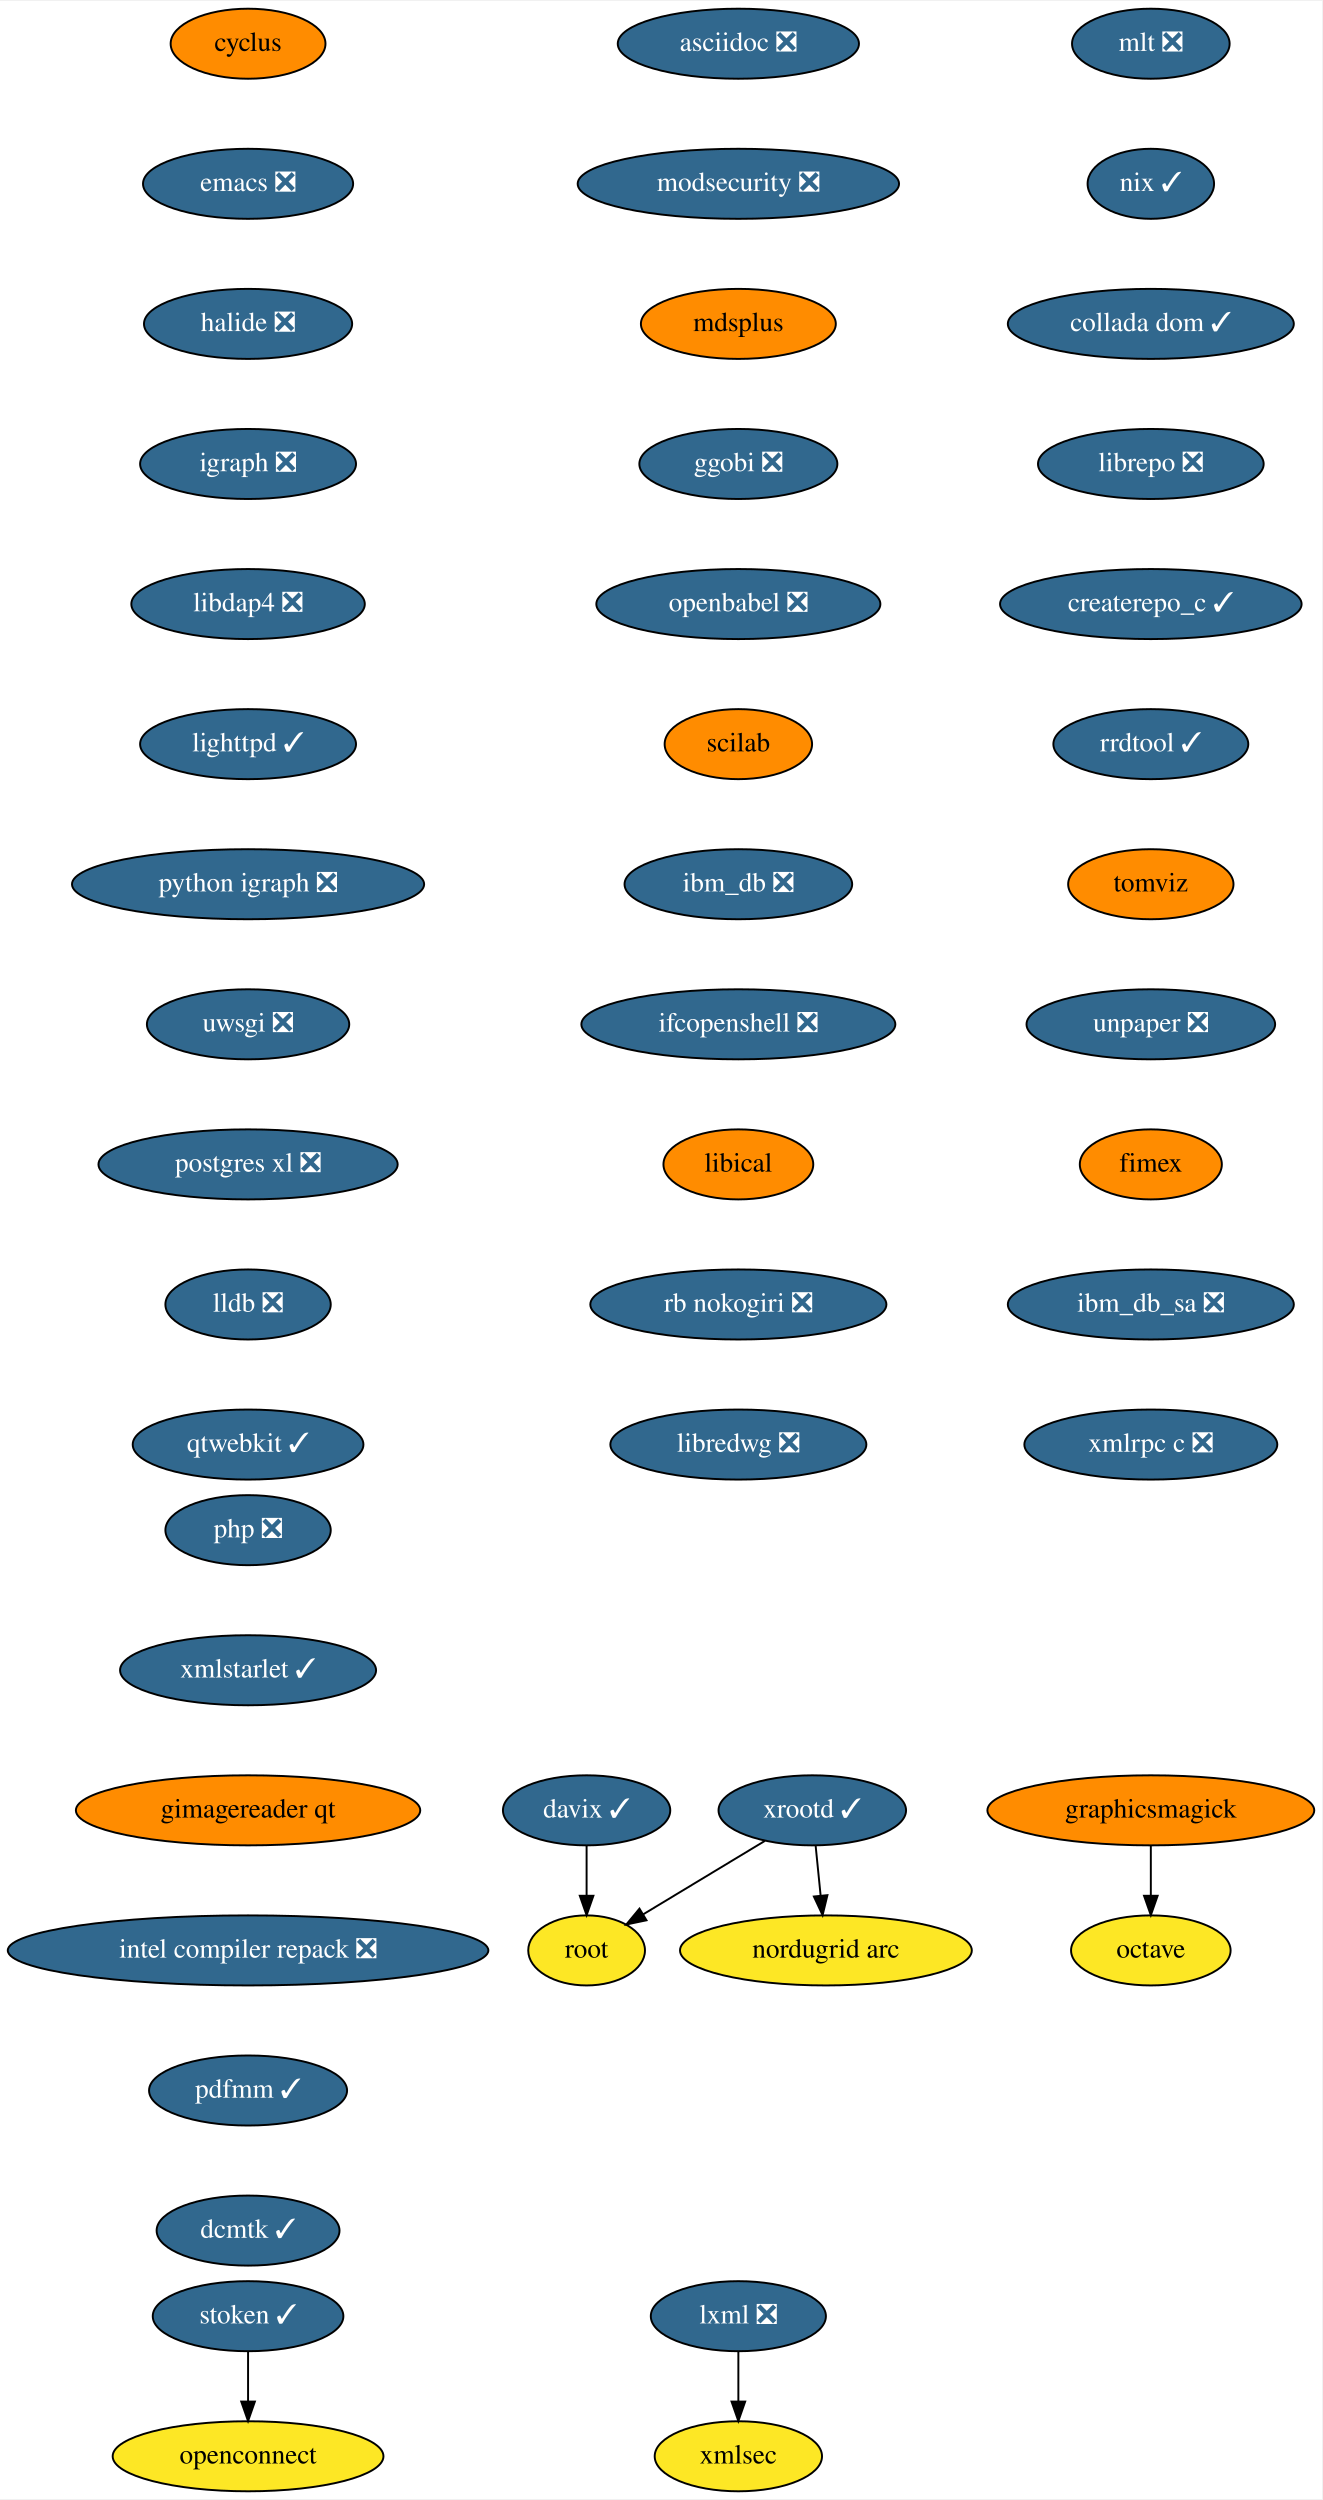
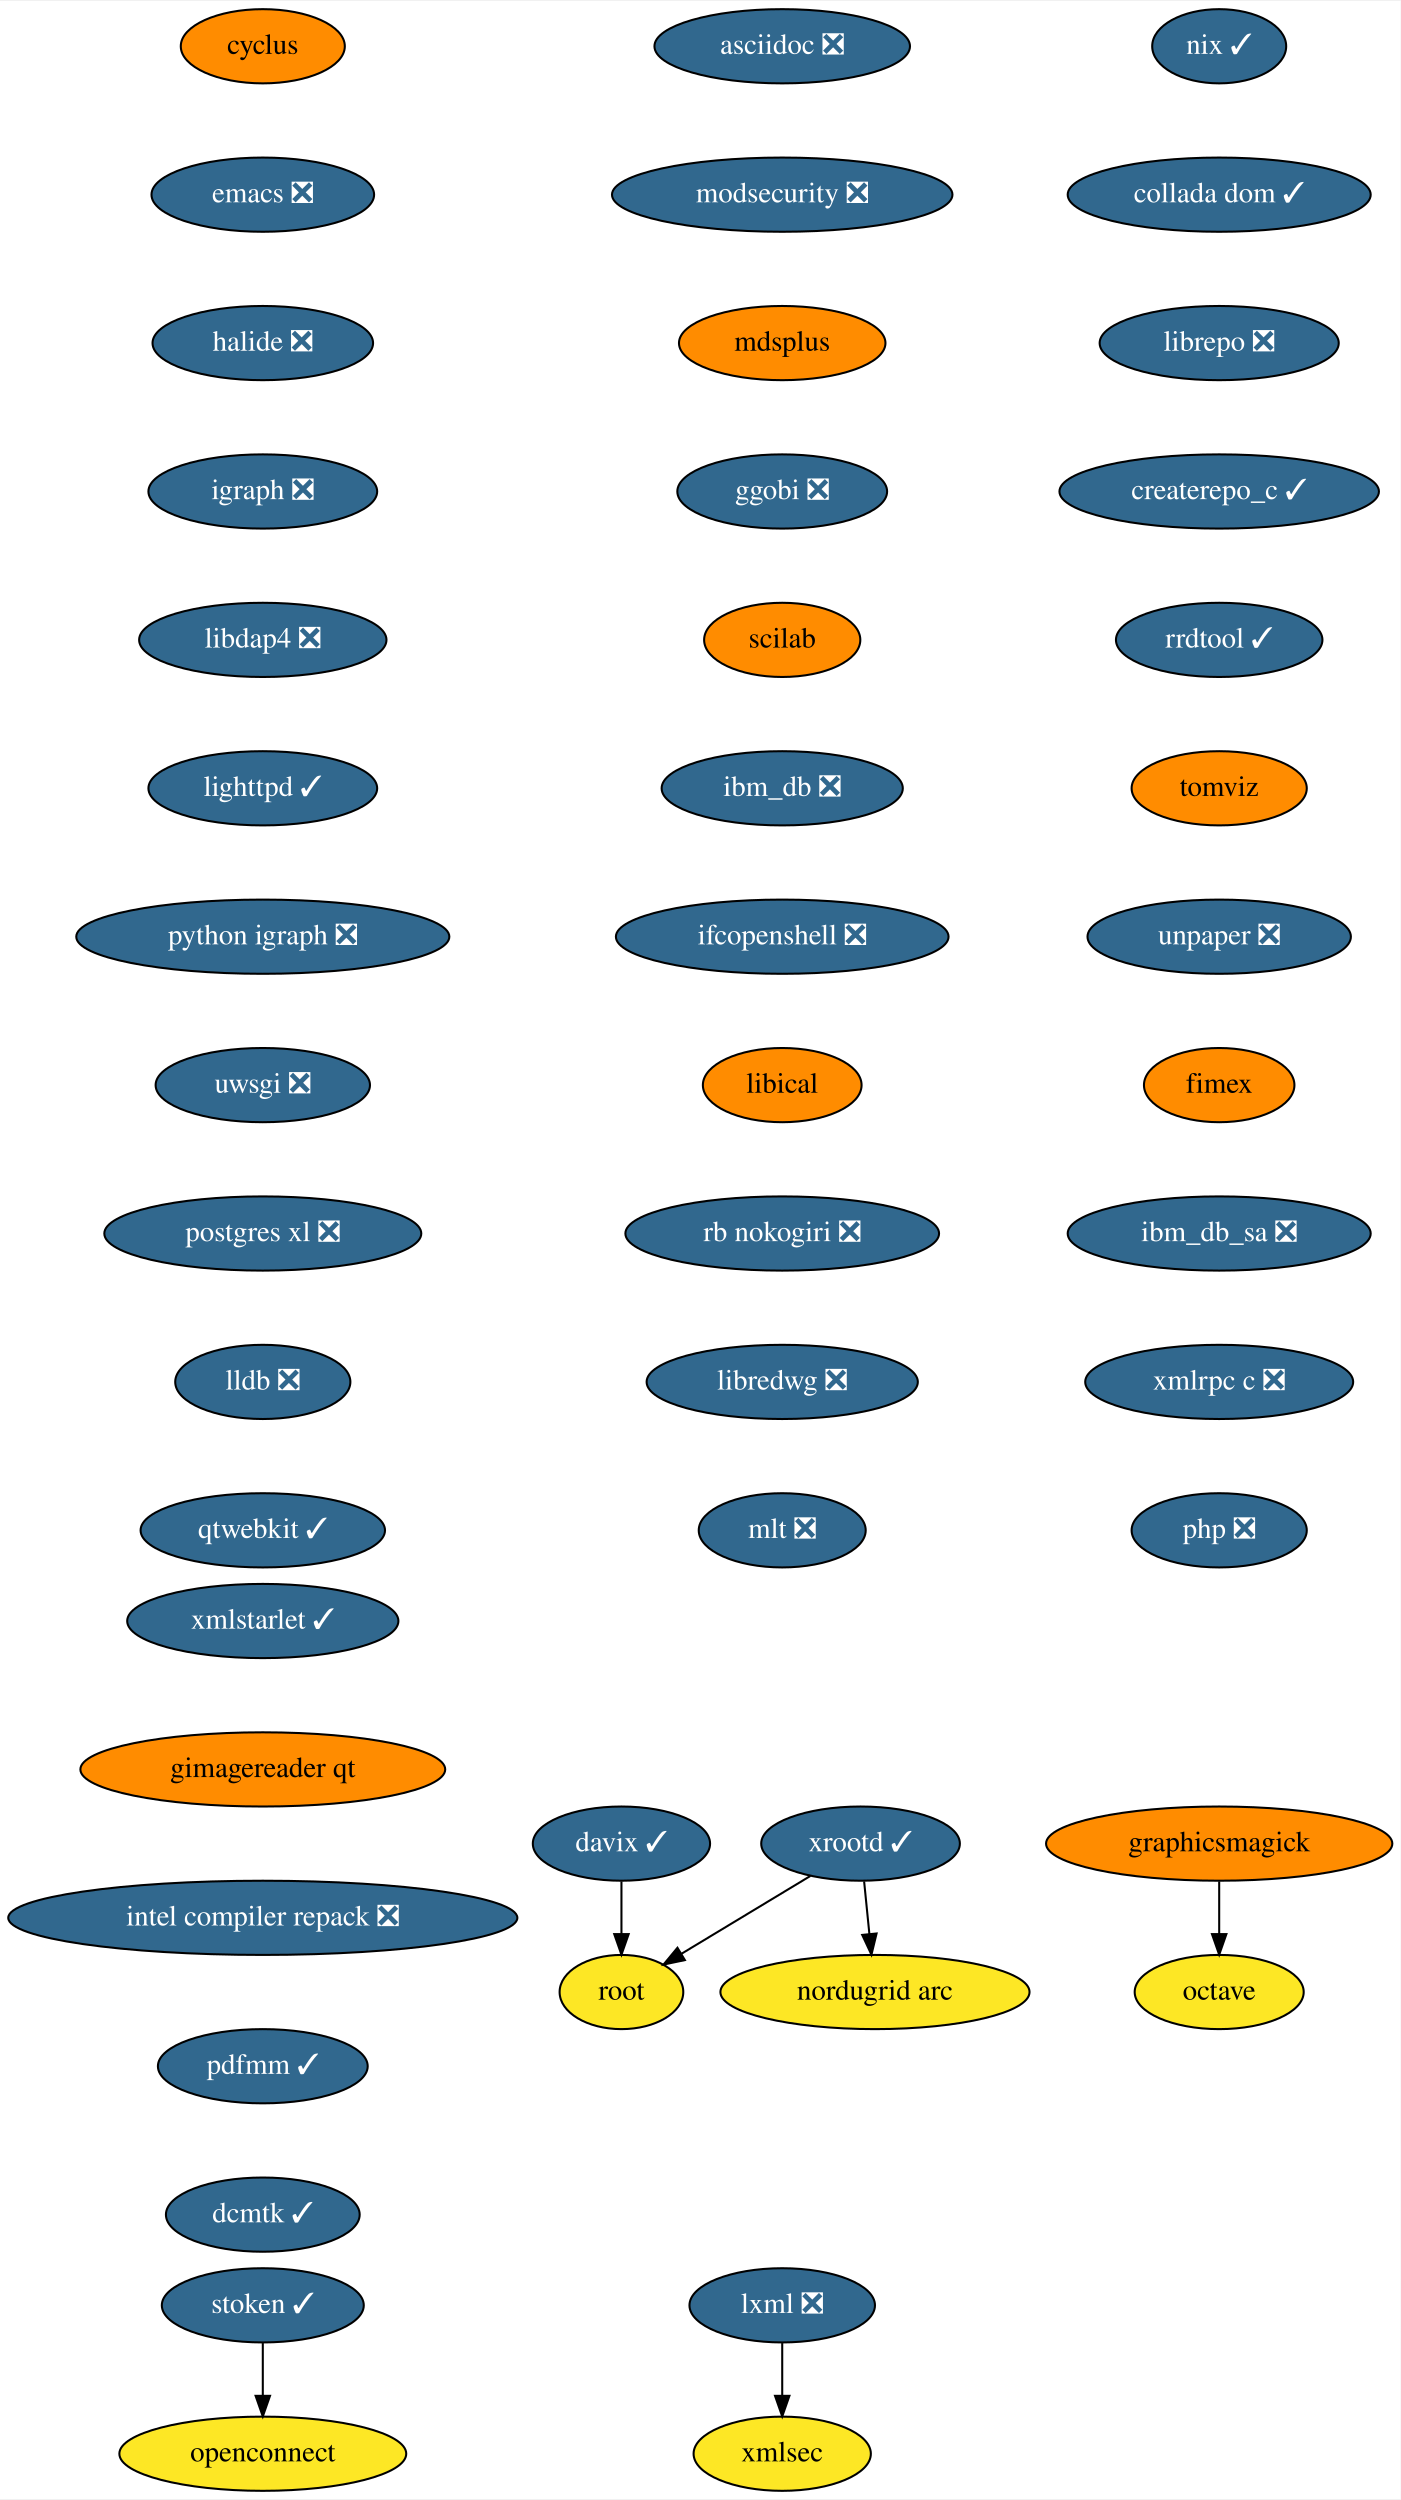
- <svg xmlns="http://www.w3.org/2000/svg" xmlns:xlink="http://www.w3.org/1999/xlink" width="679pt" height="1284pt" viewBox="0.00 0.00 679.50 1284.00">
-   <g id="graph0" class="graph" transform="scale(1 1) rotate(0) translate(4 1280)">
-     <polygon fill="white" stroke="transparent" points="-4,4 -4,-1280 675.5,-1280 675.5,4 -4,4" />
+ <svg xmlns="http://www.w3.org/2000/svg" xmlns:xlink="http://www.w3.org/1999/xlink" width="679pt" height="1212pt" viewBox="0.00 0.00 679.50 1212.00">
+   <g id="graph0" class="graph" transform="scale(1 1) rotate(0) translate(4 1208)">
+     <polygon fill="white" stroke="transparent" points="-4,4 -4,-1208 675.5,-1208 675.5,4 -4,4" />
    <g id="node1" class="node">
      <g id="a_node1">
        <a xlink:href="https://github.com/conda-forge/cyclus-feedstock" xlink:title="cyclus">
-           <ellipse fill="#ff8c00" stroke="black" cx="123.5" cy="-1258" rx="39.79" ry="18" />
-           <text text-anchor="middle" x="123.5" y="-1254.3" font-family="Times,serif" font-size="14.00">cyclus</text>
+           <ellipse fill="#ff8c00" stroke="black" cx="123.5" cy="-1186" rx="39.79" ry="18" />
+           <text text-anchor="middle" x="123.5" y="-1182.3" font-family="Times,serif" font-size="14.00">cyclus</text>
        </a>
      </g>
    </g>
    <g id="node2" class="node">
      <g id="a_node2">
        <a xlink:href="https://github.com/conda-forge/emacs-feedstock/pull/71" xlink:title="emacs ❎">
-           <ellipse fill="#31688e" stroke="black" cx="123.5" cy="-1186" rx="54" ry="18" />
-           <text text-anchor="middle" x="123.5" y="-1182.3" font-family="Times,serif" font-size="14.00" fill="white">emacs ❎</text>
+           <ellipse fill="#31688e" stroke="black" cx="123.5" cy="-1114" rx="54" ry="18" />
+           <text text-anchor="middle" x="123.5" y="-1110.3" font-family="Times,serif" font-size="14.00" fill="white">emacs ❎</text>
        </a>
      </g>
    </g>
    <g id="node3" class="node">
      <g id="a_node3">
        <a xlink:href="https://github.com/conda-forge/halide-feedstock/pull/8" xlink:title="halide ❎">
-           <ellipse fill="#31688e" stroke="black" cx="123.5" cy="-1114" rx="53.5" ry="18" />
-           <text text-anchor="middle" x="123.5" y="-1110.3" font-family="Times,serif" font-size="14.00" fill="white">halide ❎</text>
+           <ellipse fill="#31688e" stroke="black" cx="123.5" cy="-1042" rx="53.5" ry="18" />
+           <text text-anchor="middle" x="123.5" y="-1038.3" font-family="Times,serif" font-size="14.00" fill="white">halide ❎</text>
        </a>
      </g>
    </g>
    <g id="node4" class="node">
      <g id="a_node4">
        <a xlink:href="https://github.com/conda-forge/igraph-feedstock/pull/51" xlink:title="igraph ❎">
-           <ellipse fill="#31688e" stroke="black" cx="123.5" cy="-1042" rx="55.49" ry="18" />
-           <text text-anchor="middle" x="123.5" y="-1038.3" font-family="Times,serif" font-size="14.00" fill="white">igraph ❎</text>
+           <ellipse fill="#31688e" stroke="black" cx="123.5" cy="-970" rx="55.49" ry="18" />
+           <text text-anchor="middle" x="123.5" y="-966.3" font-family="Times,serif" font-size="14.00" fill="white">igraph ❎</text>
        </a>
      </g>
    </g>
    <g id="node5" class="node">
      <g id="a_node5">
        <a xlink:href="https://github.com/conda-forge/libdap4-feedstock/pull/43" xlink:title="libdap4 ❎">
-           <ellipse fill="#31688e" stroke="black" cx="123.5" cy="-970" rx="60" ry="18" />
-           <text text-anchor="middle" x="123.5" y="-966.3" font-family="Times,serif" font-size="14.00" fill="white">libdap4 ❎</text>
+           <ellipse fill="#31688e" stroke="black" cx="123.5" cy="-898" rx="60" ry="18" />
+           <text text-anchor="middle" x="123.5" y="-894.3" font-family="Times,serif" font-size="14.00" fill="white">libdap4 ❎</text>
        </a>
      </g>
    </g>
    <g id="node6" class="node">
      <g id="a_node6">
        <a xlink:href="https://github.com/conda-forge/lighttpd-feedstock/pull/18" xlink:title="lighttpd ✓">
-           <ellipse fill="#31688e" stroke="black" cx="123.5" cy="-898" rx="55.49" ry="18" />
-           <text text-anchor="middle" x="123.5" y="-894.3" font-family="Times,serif" font-size="14.00" fill="white">lighttpd ✓</text>
+           <ellipse fill="#31688e" stroke="black" cx="123.5" cy="-826" rx="55.49" ry="18" />
+           <text text-anchor="middle" x="123.5" y="-822.3" font-family="Times,serif" font-size="14.00" fill="white">lighttpd ✓</text>
        </a>
      </g>
    </g>
    <g id="node7" class="node">
      <g id="a_node7">
        <a xlink:href="https://github.com/conda-forge/python-igraph-feedstock/pull/68" xlink:title="python igraph ❎">
-           <ellipse fill="#31688e" stroke="black" cx="123.5" cy="-826" rx="90.5" ry="18" />
-           <text text-anchor="middle" x="123.5" y="-822.3" font-family="Times,serif" font-size="14.00" fill="white">python igraph ❎</text>
+           <ellipse fill="#31688e" stroke="black" cx="123.5" cy="-754" rx="90.5" ry="18" />
+           <text text-anchor="middle" x="123.5" y="-750.3" font-family="Times,serif" font-size="14.00" fill="white">python igraph ❎</text>
        </a>
      </g>
    </g>
    <g id="node11" class="node">
      <g id="a_node11">
        <a xlink:href="https://github.com/conda-forge/uwsgi-feedstock/pull/66" xlink:title="uwsgi ❎">
-           <ellipse fill="#31688e" stroke="black" cx="123.5" cy="-754" rx="52" ry="18" />
-           <text text-anchor="middle" x="123.5" y="-750.3" font-family="Times,serif" font-size="14.00" fill="white">uwsgi ❎</text>
+           <ellipse fill="#31688e" stroke="black" cx="123.5" cy="-682" rx="52" ry="18" />
+           <text text-anchor="middle" x="123.5" y="-678.3" font-family="Times,serif" font-size="14.00" fill="white">uwsgi ❎</text>
        </a>
      </g>
    </g>
    <g id="node8" class="node">
      <g id="a_node8">
        <a xlink:href="https://github.com/conda-forge/lxml-feedstock/pull/77" xlink:title="lxml ❎">
          <ellipse fill="#31688e" stroke="black" cx="375.5" cy="-90" rx="45" ry="18" />
          <text text-anchor="middle" x="375.5" y="-86.3" font-family="Times,serif" font-size="14.00" fill="white">lxml ❎</text>
        </a>
      </g>
    </g>
    <g id="node9" class="node">
      <g id="a_node9">
        <a xlink:href="https://github.com/conda-forge/xmlsec-feedstock" xlink:title="xmlsec">
          <ellipse fill="#fde725" stroke="black" cx="375.5" cy="-18" rx="43" ry="18" />
          <text text-anchor="middle" x="375.5" y="-14.3" font-family="Times,serif" font-size="14.00">xmlsec</text>
        </a>
      </g>
    </g>
    <g id="edge7" class="edge">
      <path fill="none" stroke="black" d="M375.5,-71.7C375.5,-63.98 375.5,-54.71 375.5,-46.11" />
      <polygon fill="black" stroke="black" points="379,-46.1 375.5,-36.1 372,-46.1 379,-46.1" />
    </g>
    <g id="node10" class="node">
      <g id="a_node10">
        <a xlink:href="https://github.com/conda-forge/octave-feedstock" xlink:title="octave">
-           <ellipse fill="#fde725" stroke="black" cx="587.5" cy="-278" rx="41" ry="18" />
-           <text text-anchor="middle" x="587.5" y="-274.3" font-family="Times,serif" font-size="14.00">octave</text>
+           <ellipse fill="#fde725" stroke="black" cx="587.5" cy="-242" rx="41" ry="18" />
+           <text text-anchor="middle" x="587.5" y="-238.3" font-family="Times,serif" font-size="14.00">octave</text>
        </a>
      </g>
    </g>
    <g id="node12" class="node">
      <g id="a_node12">
        <a xlink:href="https://github.com/conda-forge/postgres-xl-feedstock/pull/11" xlink:title="postgres xl ❎">
-           <ellipse fill="#31688e" stroke="black" cx="123.5" cy="-682" rx="76.89" ry="18" />
-           <text text-anchor="middle" x="123.5" y="-678.3" font-family="Times,serif" font-size="14.00" fill="white">postgres xl ❎</text>
+           <ellipse fill="#31688e" stroke="black" cx="123.5" cy="-610" rx="76.89" ry="18" />
+           <text text-anchor="middle" x="123.5" y="-606.3" font-family="Times,serif" font-size="14.00" fill="white">postgres xl ❎</text>
        </a>
      </g>
    </g>
    <g id="node13" class="node">
      <g id="a_node13">
        <a xlink:href="https://github.com/conda-forge/lldb-feedstock/pull/37" xlink:title="lldb ❎">
-           <ellipse fill="#31688e" stroke="black" cx="123.5" cy="-610" rx="42.49" ry="18" />
-           <text text-anchor="middle" x="123.5" y="-606.3" font-family="Times,serif" font-size="14.00" fill="white">lldb ❎</text>
+           <ellipse fill="#31688e" stroke="black" cx="123.5" cy="-538" rx="42.49" ry="18" />
+           <text text-anchor="middle" x="123.5" y="-534.3" font-family="Times,serif" font-size="14.00" fill="white">lldb ❎</text>
        </a>
      </g>
    </g>
    <g id="node14" class="node">
      <g id="a_node14">
        <a xlink:href="https://github.com/conda-forge/qtwebkit-feedstock/pull/32" xlink:title="qtwebkit ✓">
-           <ellipse fill="#31688e" stroke="black" cx="123.5" cy="-538" rx="59.29" ry="18" />
-           <text text-anchor="middle" x="123.5" y="-534.3" font-family="Times,serif" font-size="14.00" fill="white">qtwebkit ✓</text>
+           <ellipse fill="#31688e" stroke="black" cx="123.5" cy="-466" rx="59.29" ry="18" />
+           <text text-anchor="middle" x="123.5" y="-462.3" font-family="Times,serif" font-size="14.00" fill="white">qtwebkit ✓</text>
        </a>
      </g>
    </g>
    <g id="node15" class="node">
      <g id="a_node15">
        <a xlink:href="https://github.com/conda-forge/asciidoc-feedstock/pull/20" xlink:title="asciidoc ❎">
-           <ellipse fill="#31688e" stroke="black" cx="375.5" cy="-1258" rx="61.99" ry="18" />
-           <text text-anchor="middle" x="375.5" y="-1254.3" font-family="Times,serif" font-size="14.00" fill="white">asciidoc ❎</text>
+           <ellipse fill="#31688e" stroke="black" cx="375.5" cy="-1186" rx="61.99" ry="18" />
+           <text text-anchor="middle" x="375.5" y="-1182.3" font-family="Times,serif" font-size="14.00" fill="white">asciidoc ❎</text>
        </a>
      </g>
    </g>
    <g id="node16" class="node">
      <g id="a_node16">
        <a xlink:href="https://github.com/conda-forge/modsecurity-feedstock/pull/12" xlink:title="modsecurity ❎">
-           <ellipse fill="#31688e" stroke="black" cx="375.5" cy="-1186" rx="82.59" ry="18" />
-           <text text-anchor="middle" x="375.5" y="-1182.3" font-family="Times,serif" font-size="14.00" fill="white">modsecurity ❎</text>
+           <ellipse fill="#31688e" stroke="black" cx="375.5" cy="-1114" rx="82.59" ry="18" />
+           <text text-anchor="middle" x="375.5" y="-1110.3" font-family="Times,serif" font-size="14.00" fill="white">modsecurity ❎</text>
        </a>
      </g>
    </g>
    <g id="node17" class="node">
      <g id="a_node17">
        <a xlink:href="https://github.com/conda-forge/mdsplus-feedstock" xlink:title="mdsplus">
-           <ellipse fill="#ff8c00" stroke="black" cx="375.5" cy="-1114" rx="50.09" ry="18" />
-           <text text-anchor="middle" x="375.5" y="-1110.3" font-family="Times,serif" font-size="14.00">mdsplus</text>
+           <ellipse fill="#ff8c00" stroke="black" cx="375.5" cy="-1042" rx="50.09" ry="18" />
+           <text text-anchor="middle" x="375.5" y="-1038.3" font-family="Times,serif" font-size="14.00">mdsplus</text>
        </a>
      </g>
    </g>
    <g id="node18" class="node">
      <g id="a_node18">
        <a xlink:href="https://github.com/conda-forge/ggobi-feedstock/pull/3" xlink:title="ggobi ❎">
-           <ellipse fill="#31688e" stroke="black" cx="375.5" cy="-1042" rx="50.89" ry="18" />
-           <text text-anchor="middle" x="375.5" y="-1038.3" font-family="Times,serif" font-size="14.00" fill="white">ggobi ❎</text>
+           <ellipse fill="#31688e" stroke="black" cx="375.5" cy="-970" rx="50.89" ry="18" />
+           <text text-anchor="middle" x="375.5" y="-966.3" font-family="Times,serif" font-size="14.00" fill="white">ggobi ❎</text>
        </a>
      </g>
    </g>
    <g id="node24" class="node">
      <g id="a_node24">
-         <a xlink:href="https://github.com/conda-forge/openbabel-feedstock/pull/35" xlink:title="openbabel ❎">
-           <ellipse fill="#31688e" stroke="black" cx="375.5" cy="-970" rx="73" ry="18" />
-           <text text-anchor="middle" x="375.5" y="-966.3" font-family="Times,serif" font-size="14.00" fill="white">openbabel ❎</text>
+         <a xlink:href="https://github.com/conda-forge/scilab-feedstock" xlink:title="scilab">
+           <ellipse fill="#ff8c00" stroke="black" cx="375.5" cy="-898" rx="37.89" ry="18" />
+           <text text-anchor="middle" x="375.5" y="-894.3" font-family="Times,serif" font-size="14.00">scilab</text>
        </a>
      </g>
    </g>
    <g id="node19" class="node">
      <g id="a_node19">
        <a xlink:href="https://github.com/conda-forge/graphicsmagick-feedstock" xlink:title="graphicsmagick">
-           <ellipse fill="#ff8c00" stroke="black" cx="587.5" cy="-350" rx="84" ry="18" />
-           <text text-anchor="middle" x="587.5" y="-346.3" font-family="Times,serif" font-size="14.00">graphicsmagick</text>
+           <ellipse fill="#ff8c00" stroke="black" cx="587.5" cy="-314" rx="84" ry="18" />
+           <text text-anchor="middle" x="587.5" y="-310.3" font-family="Times,serif" font-size="14.00">graphicsmagick</text>
        </a>
      </g>
    </g>
    <g id="edge15" class="edge">
-       <path fill="none" stroke="black" d="M587.5,-331.7C587.5,-323.98 587.5,-314.71 587.5,-306.11" />
-       <polygon fill="black" stroke="black" points="591,-306.1 587.5,-296.1 584,-306.1 591,-306.1" />
+       <path fill="none" stroke="black" d="M587.5,-295.7C587.5,-287.98 587.5,-278.71 587.5,-270.11" />
+       <polygon fill="black" stroke="black" points="591,-270.1 587.5,-260.1 584,-270.1 591,-270.1" />
    </g>
    <g id="node20" class="node">
      <g id="a_node20">
        <a xlink:href="https://github.com/conda-forge/xrootd-feedstock/pull/72" xlink:title="xrootd ✓">
-           <ellipse fill="#31688e" stroke="black" cx="413.5" cy="-350" rx="48.19" ry="18" />
-           <text text-anchor="middle" x="413.5" y="-346.3" font-family="Times,serif" font-size="14.00" fill="white">xrootd ✓</text>
+           <ellipse fill="#31688e" stroke="black" cx="413.5" cy="-314" rx="48.19" ry="18" />
+           <text text-anchor="middle" x="413.5" y="-310.3" font-family="Times,serif" font-size="14.00" fill="white">xrootd ✓</text>
        </a>
      </g>
    </g>
    <g id="node21" class="node">
      <g id="a_node21">
        <a xlink:href="https://github.com/conda-forge/root-feedstock" xlink:title="root">
-           <ellipse fill="#fde725" stroke="black" cx="297.5" cy="-278" rx="30" ry="18" />
-           <text text-anchor="middle" x="297.5" y="-274.3" font-family="Times,serif" font-size="14.00">root</text>
+           <ellipse fill="#fde725" stroke="black" cx="297.5" cy="-242" rx="30" ry="18" />
+           <text text-anchor="middle" x="297.5" y="-238.3" font-family="Times,serif" font-size="14.00">root</text>
        </a>
      </g>
    </g>
    <g id="edge16" class="edge">
-       <path fill="none" stroke="black" d="M389.18,-334.33C370.94,-323.32 345.91,-308.21 326.6,-296.56" />
-       <polygon fill="black" stroke="black" points="328.28,-293.49 317.91,-291.32 324.67,-299.48 328.28,-293.49" />
+       <path fill="none" stroke="black" d="M389.18,-298.33C370.94,-287.32 345.91,-272.21 326.6,-260.56" />
+       <polygon fill="black" stroke="black" points="328.28,-257.49 317.91,-255.32 324.67,-263.48 328.28,-257.49" />
    </g>
    <g id="node22" class="node">
      <g id="a_node22">
        <a xlink:href="https://github.com/conda-forge/nordugrid-arc-feedstock" xlink:title="nordugrid arc">
-           <ellipse fill="#fde725" stroke="black" cx="420.5" cy="-278" rx="74.99" ry="18" />
-           <text text-anchor="middle" x="420.5" y="-274.3" font-family="Times,serif" font-size="14.00">nordugrid arc</text>
+           <ellipse fill="#fde725" stroke="black" cx="420.5" cy="-242" rx="74.99" ry="18" />
+           <text text-anchor="middle" x="420.5" y="-238.3" font-family="Times,serif" font-size="14.00">nordugrid arc</text>
        </a>
      </g>
    </g>
    <g id="edge17" class="edge">
-       <path fill="none" stroke="black" d="M415.23,-331.7C416,-323.98 416.93,-314.71 417.79,-306.11" />
-       <polygon fill="black" stroke="black" points="421.28,-306.4 418.79,-296.1 414.31,-305.71 421.28,-306.4" />
+       <path fill="none" stroke="black" d="M415.23,-295.7C416,-287.98 416.93,-278.71 417.79,-270.11" />
+       <polygon fill="black" stroke="black" points="421.28,-270.4 418.79,-260.1 414.31,-269.71 421.28,-270.4" />
    </g>
    <g id="node23" class="node">
      <g id="a_node23">
        <a xlink:href="https://github.com/conda-forge/davix-feedstock/pull/36" xlink:title="davix ✓">
-           <ellipse fill="#31688e" stroke="black" cx="297.5" cy="-350" rx="43" ry="18" />
-           <text text-anchor="middle" x="297.5" y="-346.3" font-family="Times,serif" font-size="14.00" fill="white">davix ✓</text>
+           <ellipse fill="#31688e" stroke="black" cx="297.5" cy="-314" rx="43" ry="18" />
+           <text text-anchor="middle" x="297.5" y="-310.3" font-family="Times,serif" font-size="14.00" fill="white">davix ✓</text>
        </a>
      </g>
    </g>
    <g id="edge18" class="edge">
-       <path fill="none" stroke="black" d="M297.5,-331.7C297.5,-323.98 297.5,-314.71 297.5,-306.11" />
-       <polygon fill="black" stroke="black" points="301,-306.1 297.5,-296.1 294,-306.1 301,-306.1" />
+       <path fill="none" stroke="black" d="M297.5,-295.7C297.5,-287.98 297.5,-278.71 297.5,-270.11" />
+       <polygon fill="black" stroke="black" points="301,-270.1 297.5,-260.1 294,-270.1 301,-270.1" />
    </g>
    <g id="node25" class="node">
      <g id="a_node25">
-         <a xlink:href="https://github.com/conda-forge/scilab-feedstock" xlink:title="scilab">
-           <ellipse fill="#ff8c00" stroke="black" cx="375.5" cy="-898" rx="37.89" ry="18" />
-           <text text-anchor="middle" x="375.5" y="-894.3" font-family="Times,serif" font-size="14.00">scilab</text>
-         </a>
-       </g>
-     </g>
-     <g id="node26" class="node">
-       <g id="a_node26">
        <a xlink:href="https://github.com/conda-forge/ibm_db-feedstock/pull/58" xlink:title="ibm_db ❎">
          <ellipse fill="#31688e" stroke="black" cx="375.5" cy="-826" rx="58.5" ry="18" />
          <text text-anchor="middle" x="375.5" y="-822.3" font-family="Times,serif" font-size="14.00" fill="white">ibm_db ❎</text>
        </a>
      </g>
    </g>
-     <g id="node27" class="node">
-       <g id="a_node27">
+     <g id="node26" class="node">
+       <g id="a_node26">
        <a xlink:href="https://github.com/conda-forge/ifcopenshell-feedstock/pull/28" xlink:title="ifcopenshell ❎">
          <ellipse fill="#31688e" stroke="black" cx="375.5" cy="-754" rx="80.69" ry="18" />
          <text text-anchor="middle" x="375.5" y="-750.3" font-family="Times,serif" font-size="14.00" fill="white">ifcopenshell ❎</text>
        </a>
      </g>
    </g>
-     <g id="node28" class="node">
-       <g id="a_node28">
+     <g id="node27" class="node">
+       <g id="a_node27">
        <a xlink:href="https://github.com/conda-forge/libical-feedstock" xlink:title="libical">
          <ellipse fill="#ff8c00" stroke="black" cx="375.5" cy="-682" rx="38.5" ry="18" />
          <text text-anchor="middle" x="375.5" y="-678.3" font-family="Times,serif" font-size="14.00">libical</text>
        </a>
      </g>
    </g>
-     <g id="node29" class="node">
-       <g id="a_node29">
+     <g id="node28" class="node">
+       <g id="a_node28">
        <a xlink:href="https://github.com/conda-forge/rb-nokogiri-feedstock/pull/13" xlink:title="rb nokogiri ❎">
          <ellipse fill="#31688e" stroke="black" cx="375.5" cy="-610" rx="76.09" ry="18" />
          <text text-anchor="middle" x="375.5" y="-606.3" font-family="Times,serif" font-size="14.00" fill="white">rb nokogiri ❎</text>
        </a>
      </g>
    </g>
-     <g id="node30" class="node">
-       <g id="a_node30">
+     <g id="node29" class="node">
+       <g id="a_node29">
        <a xlink:href="https://github.com/conda-forge/libredwg-feedstock/pull/84" xlink:title="libredwg ❎">
          <ellipse fill="#31688e" stroke="black" cx="375.5" cy="-538" rx="65.79" ry="18" />
          <text text-anchor="middle" x="375.5" y="-534.3" font-family="Times,serif" font-size="14.00" fill="white">libredwg ❎</text>
        </a>
      </g>
    </g>
+     <g id="node30" class="node">
+       <g id="a_node30">
+         <a xlink:href="https://github.com/conda-forge/mlt-feedstock/pull/23" xlink:title="mlt ❎">
+           <ellipse fill="#31688e" stroke="black" cx="375.5" cy="-466" rx="40.5" ry="18" />
+           <text text-anchor="middle" x="375.5" y="-462.3" font-family="Times,serif" font-size="14.00" fill="white">mlt ❎</text>
+         </a>
+       </g>
+     </g>
    <g id="node31" class="node">
      <g id="a_node31">
-         <a xlink:href="https://github.com/conda-forge/mlt-feedstock/pull/23" xlink:title="mlt ❎">
-           <ellipse fill="#31688e" stroke="black" cx="587.5" cy="-1258" rx="40.5" ry="18" />
-           <text text-anchor="middle" x="587.5" y="-1254.3" font-family="Times,serif" font-size="14.00" fill="white">mlt ❎</text>
-         </a>
-       </g>
-     </g>
-     <g id="node32" class="node">
-       <g id="a_node32">
        <a xlink:href="https://github.com/conda-forge/nix-feedstock/pull/22" xlink:title="nix ✓">
          <ellipse fill="#31688e" stroke="black" cx="587.5" cy="-1186" rx="32.5" ry="18" />
          <text text-anchor="middle" x="587.5" y="-1182.3" font-family="Times,serif" font-size="14.00" fill="white">nix ✓</text>
        </a>
      </g>
    </g>
-     <g id="node33" class="node">
-       <g id="a_node33">
+     <g id="node32" class="node">
+       <g id="a_node32">
        <a xlink:href="https://github.com/conda-forge/collada-dom-feedstock/pull/7" xlink:title="collada dom ✓">
          <ellipse fill="#31688e" stroke="black" cx="587.5" cy="-1114" rx="73.5" ry="18" />
          <text text-anchor="middle" x="587.5" y="-1110.3" font-family="Times,serif" font-size="14.00" fill="white">collada dom ✓</text>
        </a>
      </g>
    </g>
-     <g id="node34" class="node">
-       <g id="a_node34">
+     <g id="node33" class="node">
+       <g id="a_node33">
        <a xlink:href="https://github.com/conda-forge/librepo-feedstock/pull/30" xlink:title="librepo ❎">
          <ellipse fill="#31688e" stroke="black" cx="587.5" cy="-1042" rx="58" ry="18" />
          <text text-anchor="middle" x="587.5" y="-1038.3" font-family="Times,serif" font-size="14.00" fill="white">librepo ❎</text>
        </a>
      </g>
    </g>
-     <g id="node35" class="node">
-       <g id="a_node35">
+     <g id="node34" class="node">
+       <g id="a_node34">
        <a xlink:href="https://github.com/conda-forge/createrepo_c-feedstock/pull/27" xlink:title="createrepo_c ✓">
          <ellipse fill="#31688e" stroke="black" cx="587.5" cy="-970" rx="77.5" ry="18" />
          <text text-anchor="middle" x="587.5" y="-966.3" font-family="Times,serif" font-size="14.00" fill="white">createrepo_c ✓</text>
        </a>
      </g>
    </g>
-     <g id="node38" class="node">
-       <g id="a_node38">
+     <g id="node37" class="node">
+       <g id="a_node37">
        <a xlink:href="https://github.com/conda-forge/rrdtool-feedstock/pull/11" xlink:title="rrdtool ✓">
          <ellipse fill="#31688e" stroke="black" cx="587.5" cy="-898" rx="50.09" ry="18" />
          <text text-anchor="middle" x="587.5" y="-894.3" font-family="Times,serif" font-size="14.00" fill="white">rrdtool ✓</text>
        </a>
      </g>
    </g>
-     <g id="node36" class="node">
-       <g id="a_node36">
+     <g id="node35" class="node">
+       <g id="a_node35">
        <a xlink:href="https://github.com/conda-forge/openconnect-feedstock" xlink:title="openconnect">
          <ellipse fill="#fde725" stroke="black" cx="123.5" cy="-18" rx="69.59" ry="18" />
          <text text-anchor="middle" x="123.5" y="-14.3" font-family="Times,serif" font-size="14.00">openconnect</text>
        </a>
      </g>
    </g>
-     <g id="node37" class="node">
-       <g id="a_node37">
+     <g id="node36" class="node">
+       <g id="a_node36">
        <a xlink:href="https://github.com/conda-forge/stoken-feedstock/pull/12" xlink:title="stoken ✓">
          <ellipse fill="#31688e" stroke="black" cx="123.5" cy="-90" rx="48.99" ry="18" />
          <text text-anchor="middle" x="123.5" y="-86.3" font-family="Times,serif" font-size="14.00" fill="white">stoken ✓</text>
        </a>
      </g>
    </g>
-     <g id="edge30" class="edge">
+     <g id="edge29" class="edge">
      <path fill="none" stroke="black" d="M123.5,-71.7C123.5,-63.98 123.5,-54.71 123.5,-46.11" />
      <polygon fill="black" stroke="black" points="127,-46.1 123.5,-36.1 120,-46.1 127,-46.1" />
    </g>
-     <g id="node39" class="node">
-       <g id="a_node39">
+     <g id="node38" class="node">
+       <g id="a_node38">
        <a xlink:href="https://github.com/conda-forge/tomviz-feedstock" xlink:title="tomviz">
          <ellipse fill="#ff8c00" stroke="black" cx="587.5" cy="-826" rx="42.49" ry="18" />
          <text text-anchor="middle" x="587.5" y="-822.3" font-family="Times,serif" font-size="14.00">tomviz</text>
        </a>
      </g>
    </g>
-     <g id="node40" class="node">
-       <g id="a_node40">
+     <g id="node39" class="node">
+       <g id="a_node39">
        <a xlink:href="https://github.com/conda-forge/unpaper-feedstock/pull/6" xlink:title="unpaper ❎">
          <ellipse fill="#31688e" stroke="black" cx="587.5" cy="-754" rx="63.89" ry="18" />
          <text text-anchor="middle" x="587.5" y="-750.3" font-family="Times,serif" font-size="14.00" fill="white">unpaper ❎</text>
        </a>
      </g>
    </g>
-     <g id="node41" class="node">
-       <g id="a_node41">
+     <g id="node40" class="node">
+       <g id="a_node40">
        <a xlink:href="https://github.com/conda-forge/fimex-feedstock" xlink:title="fimex">
          <ellipse fill="#ff8c00" stroke="black" cx="587.5" cy="-682" rx="36.5" ry="18" />
          <text text-anchor="middle" x="587.5" y="-678.3" font-family="Times,serif" font-size="14.00">fimex</text>
        </a>
      </g>
    </g>
-     <g id="node42" class="node">
-       <g id="a_node42">
+     <g id="node41" class="node">
+       <g id="a_node41">
        <a xlink:href="https://github.com/conda-forge/ibm_db_sa-feedstock/pull/19" xlink:title="ibm_db_sa ❎">
          <ellipse fill="#31688e" stroke="black" cx="587.5" cy="-610" rx="73.5" ry="18" />
          <text text-anchor="middle" x="587.5" y="-606.3" font-family="Times,serif" font-size="14.00" fill="white">ibm_db_sa ❎</text>
        </a>
      </g>
    </g>
-     <g id="node43" class="node">
-       <g id="a_node43">
+     <g id="node42" class="node">
+       <g id="a_node42">
        <a xlink:href="https://github.com/conda-forge/xmlrpc-c-feedstock/pull/3" xlink:title="xmlrpc c ❎">
          <ellipse fill="#31688e" stroke="black" cx="587.5" cy="-538" rx="65" ry="18" />
          <text text-anchor="middle" x="587.5" y="-534.3" font-family="Times,serif" font-size="14.00" fill="white">xmlrpc c ❎</text>
        </a>
      </g>
    </g>
+     <g id="node43" class="node">
+       <g id="a_node43">
+         <a xlink:href="https://github.com/conda-forge/php-feedstock/pull/80" xlink:title="php ❎">
+           <ellipse fill="#31688e" stroke="black" cx="587.5" cy="-466" rx="42.49" ry="18" />
+           <text text-anchor="middle" x="587.5" y="-462.3" font-family="Times,serif" font-size="14.00" fill="white">php ❎</text>
+         </a>
+       </g>
+     </g>
    <g id="node44" class="node">
      <g id="a_node44">
-         <a xlink:href="https://github.com/conda-forge/php-feedstock/pull/80" xlink:title="php ❎">
-           <ellipse fill="#31688e" stroke="black" cx="123.5" cy="-494" rx="42.49" ry="18" />
-           <text text-anchor="middle" x="123.5" y="-490.3" font-family="Times,serif" font-size="14.00" fill="white">php ❎</text>
-         </a>
-       </g>
-     </g>
-     <g id="node45" class="node">
-       <g id="a_node45">
        <a xlink:href="https://github.com/conda-forge/xmlstarlet-feedstock/pull/1" xlink:title="xmlstarlet ✓">
          <ellipse fill="#31688e" stroke="black" cx="123.5" cy="-422" rx="65.79" ry="18" />
          <text text-anchor="middle" x="123.5" y="-418.3" font-family="Times,serif" font-size="14.00" fill="white">xmlstarlet ✓</text>
        </a>
      </g>
    </g>
-     <g id="node46" class="node">
-       <g id="a_node46">
+     <g id="node45" class="node">
+       <g id="a_node45">
        <a xlink:href="https://github.com/conda-forge/gimagereader-qt-feedstock" xlink:title="gimagereader qt">
          <ellipse fill="#ff8c00" stroke="black" cx="123.5" cy="-350" rx="88.5" ry="18" />
          <text text-anchor="middle" x="123.5" y="-346.3" font-family="Times,serif" font-size="14.00">gimagereader qt</text>
        </a>
      </g>
    </g>
-     <g id="node47" class="node">
-       <g id="a_node47">
+     <g id="node46" class="node">
+       <g id="a_node46">
        <a xlink:href="https://github.com/conda-forge/intel-compiler-repack-feedstock/pull/13" xlink:title="intel compiler repack ❎">
          <ellipse fill="#31688e" stroke="black" cx="123.5" cy="-278" rx="123.5" ry="18" />
          <text text-anchor="middle" x="123.5" y="-274.3" font-family="Times,serif" font-size="14.00" fill="white">intel compiler repack ❎</text>
        </a>
      </g>
    </g>
-     <g id="node48" class="node">
-       <g id="a_node48">
+     <g id="node47" class="node">
+       <g id="a_node47">
        <a xlink:href="https://github.com/conda-forge/pdfmm-feedstock/pull/5" xlink:title="pdfmm ✓">
          <ellipse fill="#31688e" stroke="black" cx="123.5" cy="-206" rx="50.89" ry="18" />
          <text text-anchor="middle" x="123.5" y="-202.3" font-family="Times,serif" font-size="14.00" fill="white">pdfmm ✓</text>
        </a>
      </g>
    </g>
-     <g id="node49" class="node">
-       <g id="a_node49">
+     <g id="node48" class="node">
+       <g id="a_node48">
        <a xlink:href="https://github.com/conda-forge/dcmtk-feedstock/pull/5" xlink:title="dcmtk ✓">
          <ellipse fill="#31688e" stroke="black" cx="123.5" cy="-134" rx="47" ry="18" />
          <text text-anchor="middle" x="123.5" y="-130.3" font-family="Times,serif" font-size="14.00" fill="white">dcmtk ✓</text>
        </a>
      </g>
    </g>
  </g>
</svg>
